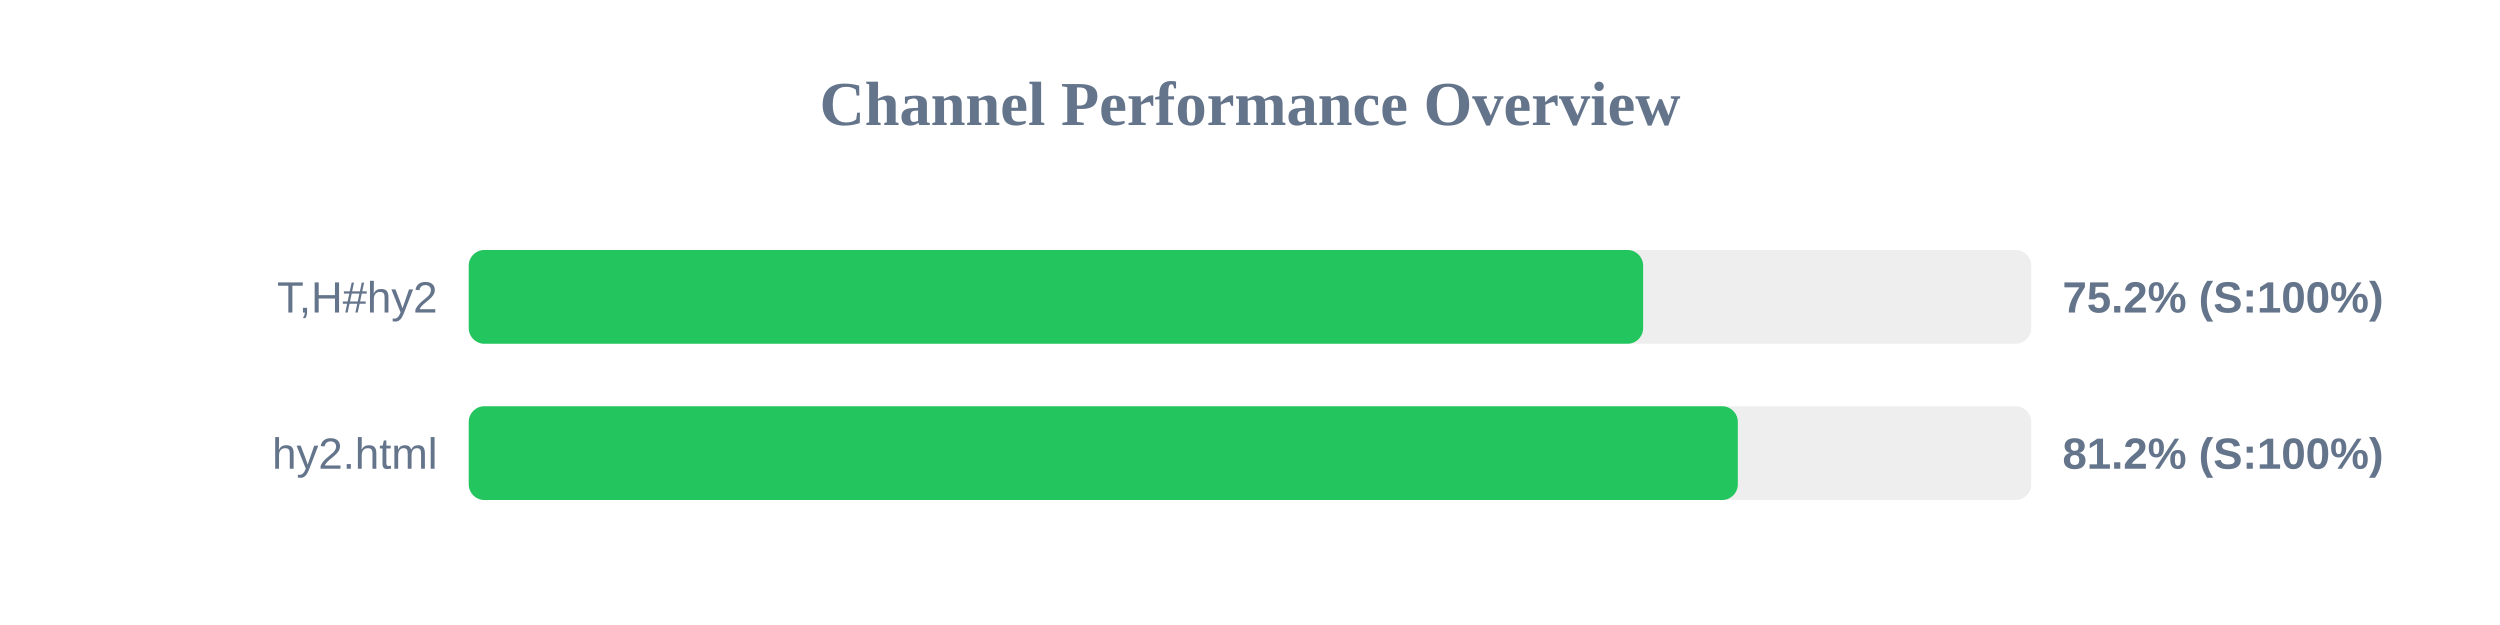
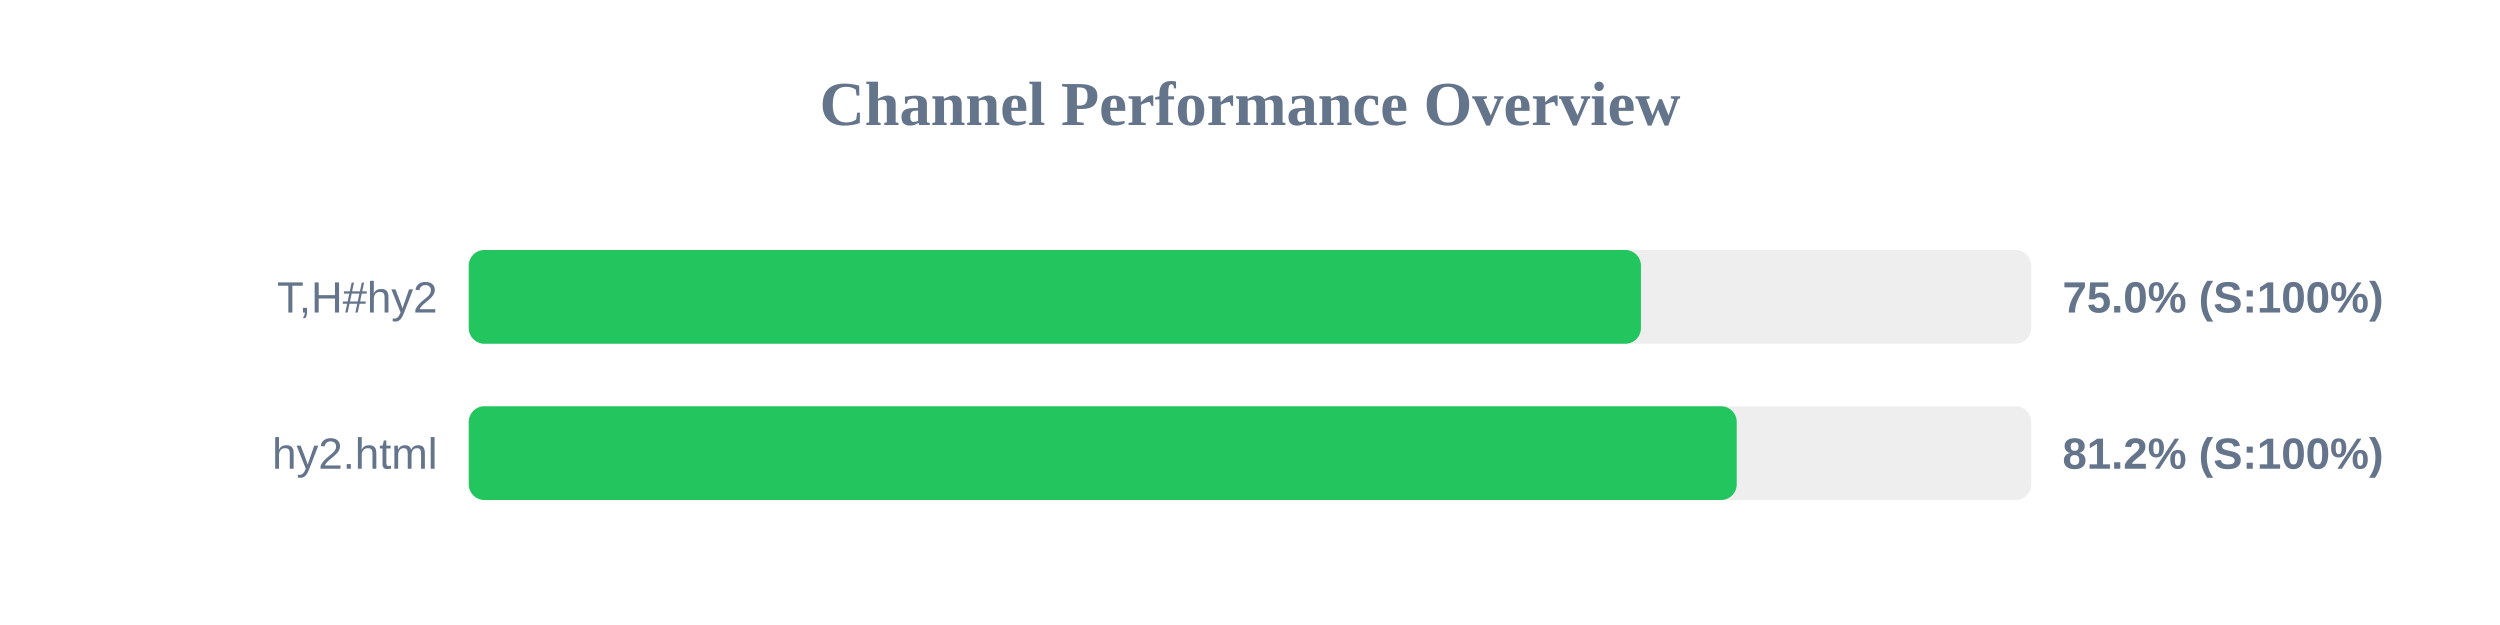
<svg xmlns="http://www.w3.org/2000/svg" width="800" height="200" version="1.1">
  <style>
        .row { font: 14px Arial; fill: #64748b; }
        .score { font: bold 14px Arial; fill: #64748b; }
    </style>
  <text x="400" y="40" text-anchor="middle" font-size="20px" font-weight="bold" fill="#64748b">Channel Performance Overview</text>
  <rect x="150" y="80" width="500" height="30" fill="#eee" rx="5" />
-   <rect x="150" y="80" width="375.8" height="30" fill="#22c55e" rx="5" />
+   <rect x="150" y="80" width="375.1" height="30" fill="#22c55e" rx="5" />
  <text x="140" y="100" text-anchor="end" class="row">T,H#hy2</text>
-   <text x="660" y="100" text-anchor="start" class="score">75.2% (S:100%)</text>
+   <text x="660" y="100" text-anchor="start" class="score">75.0% (S:100%)</text>
  <rect x="150" y="130" width="500" height="30" fill="#eee" rx="5" />
-   <rect x="150" y="130" width="406.1" height="30" fill="#22c55e" rx="5" />
+   <rect x="150" y="130" width="405.75" height="30" fill="#22c55e" rx="5" />
  <text x="140" y="150" text-anchor="end" class="row">hy2.html</text>
  <text x="660" y="150" text-anchor="start" class="score">81.2% (S:100%)</text>
</svg>
